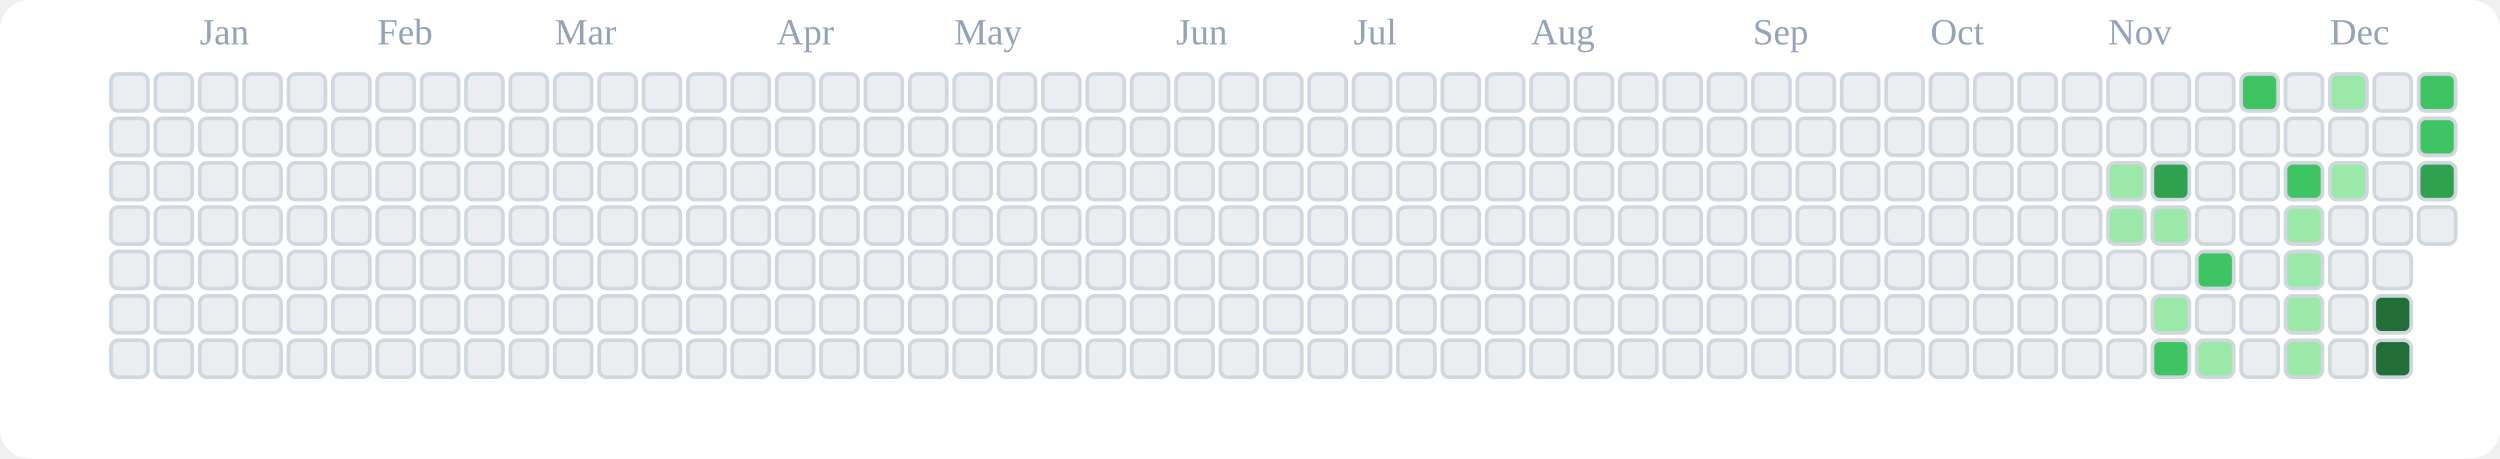
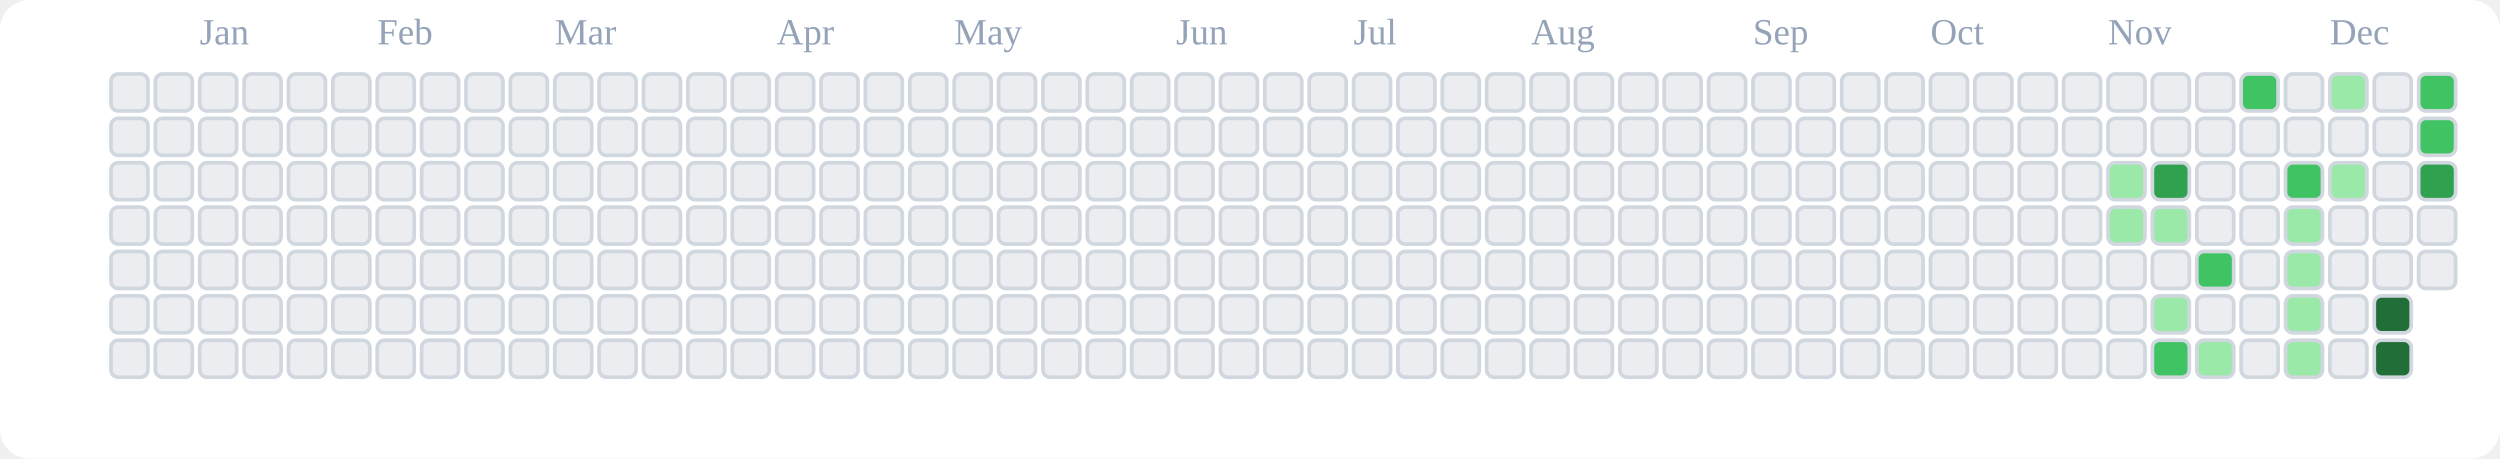
<svg xmlns="http://www.w3.org/2000/svg" viewBox="0 0 676 124" role="img" aria-label="tranhohoangvu Contributions (Light)">
  <rect x="0" y="0" width="676" height="124" fill="#ffffff" rx="8" ry="8" />
  <text x="54" y="12" font-size="10" fill="#94a3b8">Jan</text>
  <text x="102" y="12" font-size="10" fill="#94a3b8">Feb</text>
  <text x="150" y="12" font-size="10" fill="#94a3b8">Mar</text>
  <text x="210" y="12" font-size="10" fill="#94a3b8">Apr</text>
  <text x="258" y="12" font-size="10" fill="#94a3b8">May</text>
  <text x="318" y="12" font-size="10" fill="#94a3b8">Jun</text>
  <text x="366" y="12" font-size="10" fill="#94a3b8">Jul</text>
  <text x="414" y="12" font-size="10" fill="#94a3b8">Aug</text>
  <text x="474" y="12" font-size="10" fill="#94a3b8">Sep</text>
  <text x="522" y="12" font-size="10" fill="#94a3b8">Oct</text>
  <text x="570" y="12" font-size="10" fill="#94a3b8">Nov</text>
  <text x="630" y="12" font-size="10" fill="#94a3b8">Dec</text>
  <rect x="30" y="20" width="10" height="10" rx="2" ry="2" fill="#ebedf0" stroke="#d0d7de" stroke-width="1" />
  <rect x="30" y="32" width="10" height="10" rx="2" ry="2" fill="#ebedf0" stroke="#d0d7de" stroke-width="1" />
  <rect x="30" y="44" width="10" height="10" rx="2" ry="2" fill="#ebedf0" stroke="#d0d7de" stroke-width="1" />
  <rect x="30" y="56" width="10" height="10" rx="2" ry="2" fill="#ebedf0" stroke="#d0d7de" stroke-width="1" />
  <rect x="30" y="68" width="10" height="10" rx="2" ry="2" fill="#ebedf0" stroke="#d0d7de" stroke-width="1" />
  <rect x="30" y="80" width="10" height="10" rx="2" ry="2" fill="#ebedf0" stroke="#d0d7de" stroke-width="1" />
  <rect x="30" y="92" width="10" height="10" rx="2" ry="2" fill="#ebedf0" stroke="#d0d7de" stroke-width="1" />
  <rect x="42" y="20" width="10" height="10" rx="2" ry="2" fill="#ebedf0" stroke="#d0d7de" stroke-width="1" />
  <rect x="42" y="32" width="10" height="10" rx="2" ry="2" fill="#ebedf0" stroke="#d0d7de" stroke-width="1" />
  <rect x="42" y="44" width="10" height="10" rx="2" ry="2" fill="#ebedf0" stroke="#d0d7de" stroke-width="1" />
  <rect x="42" y="56" width="10" height="10" rx="2" ry="2" fill="#ebedf0" stroke="#d0d7de" stroke-width="1" />
  <rect x="42" y="68" width="10" height="10" rx="2" ry="2" fill="#ebedf0" stroke="#d0d7de" stroke-width="1" />
  <rect x="42" y="80" width="10" height="10" rx="2" ry="2" fill="#ebedf0" stroke="#d0d7de" stroke-width="1" />
  <rect x="42" y="92" width="10" height="10" rx="2" ry="2" fill="#ebedf0" stroke="#d0d7de" stroke-width="1" />
  <rect x="54" y="20" width="10" height="10" rx="2" ry="2" fill="#ebedf0" stroke="#d0d7de" stroke-width="1" />
  <rect x="54" y="32" width="10" height="10" rx="2" ry="2" fill="#ebedf0" stroke="#d0d7de" stroke-width="1" />
  <rect x="54" y="44" width="10" height="10" rx="2" ry="2" fill="#ebedf0" stroke="#d0d7de" stroke-width="1" />
  <rect x="54" y="56" width="10" height="10" rx="2" ry="2" fill="#ebedf0" stroke="#d0d7de" stroke-width="1" />
  <rect x="54" y="68" width="10" height="10" rx="2" ry="2" fill="#ebedf0" stroke="#d0d7de" stroke-width="1" />
  <rect x="54" y="80" width="10" height="10" rx="2" ry="2" fill="#ebedf0" stroke="#d0d7de" stroke-width="1" />
  <rect x="54" y="92" width="10" height="10" rx="2" ry="2" fill="#ebedf0" stroke="#d0d7de" stroke-width="1" />
  <rect x="66" y="20" width="10" height="10" rx="2" ry="2" fill="#ebedf0" stroke="#d0d7de" stroke-width="1" />
  <rect x="66" y="32" width="10" height="10" rx="2" ry="2" fill="#ebedf0" stroke="#d0d7de" stroke-width="1" />
  <rect x="66" y="44" width="10" height="10" rx="2" ry="2" fill="#ebedf0" stroke="#d0d7de" stroke-width="1" />
  <rect x="66" y="56" width="10" height="10" rx="2" ry="2" fill="#ebedf0" stroke="#d0d7de" stroke-width="1" />
  <rect x="66" y="68" width="10" height="10" rx="2" ry="2" fill="#ebedf0" stroke="#d0d7de" stroke-width="1" />
  <rect x="66" y="80" width="10" height="10" rx="2" ry="2" fill="#ebedf0" stroke="#d0d7de" stroke-width="1" />
  <rect x="66" y="92" width="10" height="10" rx="2" ry="2" fill="#ebedf0" stroke="#d0d7de" stroke-width="1" />
  <rect x="78" y="20" width="10" height="10" rx="2" ry="2" fill="#ebedf0" stroke="#d0d7de" stroke-width="1" />
  <rect x="78" y="32" width="10" height="10" rx="2" ry="2" fill="#ebedf0" stroke="#d0d7de" stroke-width="1" />
  <rect x="78" y="44" width="10" height="10" rx="2" ry="2" fill="#ebedf0" stroke="#d0d7de" stroke-width="1" />
  <rect x="78" y="56" width="10" height="10" rx="2" ry="2" fill="#ebedf0" stroke="#d0d7de" stroke-width="1" />
  <rect x="78" y="68" width="10" height="10" rx="2" ry="2" fill="#ebedf0" stroke="#d0d7de" stroke-width="1" />
  <rect x="78" y="80" width="10" height="10" rx="2" ry="2" fill="#ebedf0" stroke="#d0d7de" stroke-width="1" />
  <rect x="78" y="92" width="10" height="10" rx="2" ry="2" fill="#ebedf0" stroke="#d0d7de" stroke-width="1" />
  <rect x="90" y="20" width="10" height="10" rx="2" ry="2" fill="#ebedf0" stroke="#d0d7de" stroke-width="1" />
  <rect x="90" y="32" width="10" height="10" rx="2" ry="2" fill="#ebedf0" stroke="#d0d7de" stroke-width="1" />
  <rect x="90" y="44" width="10" height="10" rx="2" ry="2" fill="#ebedf0" stroke="#d0d7de" stroke-width="1" />
  <rect x="90" y="56" width="10" height="10" rx="2" ry="2" fill="#ebedf0" stroke="#d0d7de" stroke-width="1" />
  <rect x="90" y="68" width="10" height="10" rx="2" ry="2" fill="#ebedf0" stroke="#d0d7de" stroke-width="1" />
  <rect x="90" y="80" width="10" height="10" rx="2" ry="2" fill="#ebedf0" stroke="#d0d7de" stroke-width="1" />
  <rect x="90" y="92" width="10" height="10" rx="2" ry="2" fill="#ebedf0" stroke="#d0d7de" stroke-width="1" />
  <rect x="102" y="20" width="10" height="10" rx="2" ry="2" fill="#ebedf0" stroke="#d0d7de" stroke-width="1" />
  <rect x="102" y="32" width="10" height="10" rx="2" ry="2" fill="#ebedf0" stroke="#d0d7de" stroke-width="1" />
  <rect x="102" y="44" width="10" height="10" rx="2" ry="2" fill="#ebedf0" stroke="#d0d7de" stroke-width="1" />
  <rect x="102" y="56" width="10" height="10" rx="2" ry="2" fill="#ebedf0" stroke="#d0d7de" stroke-width="1" />
  <rect x="102" y="68" width="10" height="10" rx="2" ry="2" fill="#ebedf0" stroke="#d0d7de" stroke-width="1" />
  <rect x="102" y="80" width="10" height="10" rx="2" ry="2" fill="#ebedf0" stroke="#d0d7de" stroke-width="1" />
  <rect x="102" y="92" width="10" height="10" rx="2" ry="2" fill="#ebedf0" stroke="#d0d7de" stroke-width="1" />
  <rect x="114" y="20" width="10" height="10" rx="2" ry="2" fill="#ebedf0" stroke="#d0d7de" stroke-width="1" />
  <rect x="114" y="32" width="10" height="10" rx="2" ry="2" fill="#ebedf0" stroke="#d0d7de" stroke-width="1" />
  <rect x="114" y="44" width="10" height="10" rx="2" ry="2" fill="#ebedf0" stroke="#d0d7de" stroke-width="1" />
  <rect x="114" y="56" width="10" height="10" rx="2" ry="2" fill="#ebedf0" stroke="#d0d7de" stroke-width="1" />
  <rect x="114" y="68" width="10" height="10" rx="2" ry="2" fill="#ebedf0" stroke="#d0d7de" stroke-width="1" />
  <rect x="114" y="80" width="10" height="10" rx="2" ry="2" fill="#ebedf0" stroke="#d0d7de" stroke-width="1" />
  <rect x="114" y="92" width="10" height="10" rx="2" ry="2" fill="#ebedf0" stroke="#d0d7de" stroke-width="1" />
  <rect x="126" y="20" width="10" height="10" rx="2" ry="2" fill="#ebedf0" stroke="#d0d7de" stroke-width="1" />
  <rect x="126" y="32" width="10" height="10" rx="2" ry="2" fill="#ebedf0" stroke="#d0d7de" stroke-width="1" />
  <rect x="126" y="44" width="10" height="10" rx="2" ry="2" fill="#ebedf0" stroke="#d0d7de" stroke-width="1" />
  <rect x="126" y="56" width="10" height="10" rx="2" ry="2" fill="#ebedf0" stroke="#d0d7de" stroke-width="1" />
  <rect x="126" y="68" width="10" height="10" rx="2" ry="2" fill="#ebedf0" stroke="#d0d7de" stroke-width="1" />
  <rect x="126" y="80" width="10" height="10" rx="2" ry="2" fill="#ebedf0" stroke="#d0d7de" stroke-width="1" />
  <rect x="126" y="92" width="10" height="10" rx="2" ry="2" fill="#ebedf0" stroke="#d0d7de" stroke-width="1" />
  <rect x="138" y="20" width="10" height="10" rx="2" ry="2" fill="#ebedf0" stroke="#d0d7de" stroke-width="1" />
  <rect x="138" y="32" width="10" height="10" rx="2" ry="2" fill="#ebedf0" stroke="#d0d7de" stroke-width="1" />
  <rect x="138" y="44" width="10" height="10" rx="2" ry="2" fill="#ebedf0" stroke="#d0d7de" stroke-width="1" />
  <rect x="138" y="56" width="10" height="10" rx="2" ry="2" fill="#ebedf0" stroke="#d0d7de" stroke-width="1" />
  <rect x="138" y="68" width="10" height="10" rx="2" ry="2" fill="#ebedf0" stroke="#d0d7de" stroke-width="1" />
  <rect x="138" y="80" width="10" height="10" rx="2" ry="2" fill="#ebedf0" stroke="#d0d7de" stroke-width="1" />
  <rect x="138" y="92" width="10" height="10" rx="2" ry="2" fill="#ebedf0" stroke="#d0d7de" stroke-width="1" />
  <rect x="150" y="20" width="10" height="10" rx="2" ry="2" fill="#ebedf0" stroke="#d0d7de" stroke-width="1" />
  <rect x="150" y="32" width="10" height="10" rx="2" ry="2" fill="#ebedf0" stroke="#d0d7de" stroke-width="1" />
  <rect x="150" y="44" width="10" height="10" rx="2" ry="2" fill="#ebedf0" stroke="#d0d7de" stroke-width="1" />
  <rect x="150" y="56" width="10" height="10" rx="2" ry="2" fill="#ebedf0" stroke="#d0d7de" stroke-width="1" />
  <rect x="150" y="68" width="10" height="10" rx="2" ry="2" fill="#ebedf0" stroke="#d0d7de" stroke-width="1" />
  <rect x="150" y="80" width="10" height="10" rx="2" ry="2" fill="#ebedf0" stroke="#d0d7de" stroke-width="1" />
  <rect x="150" y="92" width="10" height="10" rx="2" ry="2" fill="#ebedf0" stroke="#d0d7de" stroke-width="1" />
  <rect x="162" y="20" width="10" height="10" rx="2" ry="2" fill="#ebedf0" stroke="#d0d7de" stroke-width="1" />
  <rect x="162" y="32" width="10" height="10" rx="2" ry="2" fill="#ebedf0" stroke="#d0d7de" stroke-width="1" />
  <rect x="162" y="44" width="10" height="10" rx="2" ry="2" fill="#ebedf0" stroke="#d0d7de" stroke-width="1" />
  <rect x="162" y="56" width="10" height="10" rx="2" ry="2" fill="#ebedf0" stroke="#d0d7de" stroke-width="1" />
  <rect x="162" y="68" width="10" height="10" rx="2" ry="2" fill="#ebedf0" stroke="#d0d7de" stroke-width="1" />
  <rect x="162" y="80" width="10" height="10" rx="2" ry="2" fill="#ebedf0" stroke="#d0d7de" stroke-width="1" />
  <rect x="162" y="92" width="10" height="10" rx="2" ry="2" fill="#ebedf0" stroke="#d0d7de" stroke-width="1" />
  <rect x="174" y="20" width="10" height="10" rx="2" ry="2" fill="#ebedf0" stroke="#d0d7de" stroke-width="1" />
  <rect x="174" y="32" width="10" height="10" rx="2" ry="2" fill="#ebedf0" stroke="#d0d7de" stroke-width="1" />
  <rect x="174" y="44" width="10" height="10" rx="2" ry="2" fill="#ebedf0" stroke="#d0d7de" stroke-width="1" />
  <rect x="174" y="56" width="10" height="10" rx="2" ry="2" fill="#ebedf0" stroke="#d0d7de" stroke-width="1" />
  <rect x="174" y="68" width="10" height="10" rx="2" ry="2" fill="#ebedf0" stroke="#d0d7de" stroke-width="1" />
  <rect x="174" y="80" width="10" height="10" rx="2" ry="2" fill="#ebedf0" stroke="#d0d7de" stroke-width="1" />
  <rect x="174" y="92" width="10" height="10" rx="2" ry="2" fill="#ebedf0" stroke="#d0d7de" stroke-width="1" />
  <rect x="186" y="20" width="10" height="10" rx="2" ry="2" fill="#ebedf0" stroke="#d0d7de" stroke-width="1" />
  <rect x="186" y="32" width="10" height="10" rx="2" ry="2" fill="#ebedf0" stroke="#d0d7de" stroke-width="1" />
  <rect x="186" y="44" width="10" height="10" rx="2" ry="2" fill="#ebedf0" stroke="#d0d7de" stroke-width="1" />
  <rect x="186" y="56" width="10" height="10" rx="2" ry="2" fill="#ebedf0" stroke="#d0d7de" stroke-width="1" />
  <rect x="186" y="68" width="10" height="10" rx="2" ry="2" fill="#ebedf0" stroke="#d0d7de" stroke-width="1" />
  <rect x="186" y="80" width="10" height="10" rx="2" ry="2" fill="#ebedf0" stroke="#d0d7de" stroke-width="1" />
  <rect x="186" y="92" width="10" height="10" rx="2" ry="2" fill="#ebedf0" stroke="#d0d7de" stroke-width="1" />
  <rect x="198" y="20" width="10" height="10" rx="2" ry="2" fill="#ebedf0" stroke="#d0d7de" stroke-width="1" />
  <rect x="198" y="32" width="10" height="10" rx="2" ry="2" fill="#ebedf0" stroke="#d0d7de" stroke-width="1" />
  <rect x="198" y="44" width="10" height="10" rx="2" ry="2" fill="#ebedf0" stroke="#d0d7de" stroke-width="1" />
  <rect x="198" y="56" width="10" height="10" rx="2" ry="2" fill="#ebedf0" stroke="#d0d7de" stroke-width="1" />
  <rect x="198" y="68" width="10" height="10" rx="2" ry="2" fill="#ebedf0" stroke="#d0d7de" stroke-width="1" />
  <rect x="198" y="80" width="10" height="10" rx="2" ry="2" fill="#ebedf0" stroke="#d0d7de" stroke-width="1" />
  <rect x="198" y="92" width="10" height="10" rx="2" ry="2" fill="#ebedf0" stroke="#d0d7de" stroke-width="1" />
  <rect x="210" y="20" width="10" height="10" rx="2" ry="2" fill="#ebedf0" stroke="#d0d7de" stroke-width="1" />
  <rect x="210" y="32" width="10" height="10" rx="2" ry="2" fill="#ebedf0" stroke="#d0d7de" stroke-width="1" />
  <rect x="210" y="44" width="10" height="10" rx="2" ry="2" fill="#ebedf0" stroke="#d0d7de" stroke-width="1" />
  <rect x="210" y="56" width="10" height="10" rx="2" ry="2" fill="#ebedf0" stroke="#d0d7de" stroke-width="1" />
  <rect x="210" y="68" width="10" height="10" rx="2" ry="2" fill="#ebedf0" stroke="#d0d7de" stroke-width="1" />
  <rect x="210" y="80" width="10" height="10" rx="2" ry="2" fill="#ebedf0" stroke="#d0d7de" stroke-width="1" />
  <rect x="210" y="92" width="10" height="10" rx="2" ry="2" fill="#ebedf0" stroke="#d0d7de" stroke-width="1" />
  <rect x="222" y="20" width="10" height="10" rx="2" ry="2" fill="#ebedf0" stroke="#d0d7de" stroke-width="1" />
  <rect x="222" y="32" width="10" height="10" rx="2" ry="2" fill="#ebedf0" stroke="#d0d7de" stroke-width="1" />
  <rect x="222" y="44" width="10" height="10" rx="2" ry="2" fill="#ebedf0" stroke="#d0d7de" stroke-width="1" />
  <rect x="222" y="56" width="10" height="10" rx="2" ry="2" fill="#ebedf0" stroke="#d0d7de" stroke-width="1" />
  <rect x="222" y="68" width="10" height="10" rx="2" ry="2" fill="#ebedf0" stroke="#d0d7de" stroke-width="1" />
  <rect x="222" y="80" width="10" height="10" rx="2" ry="2" fill="#ebedf0" stroke="#d0d7de" stroke-width="1" />
  <rect x="222" y="92" width="10" height="10" rx="2" ry="2" fill="#ebedf0" stroke="#d0d7de" stroke-width="1" />
  <rect x="234" y="20" width="10" height="10" rx="2" ry="2" fill="#ebedf0" stroke="#d0d7de" stroke-width="1" />
  <rect x="234" y="32" width="10" height="10" rx="2" ry="2" fill="#ebedf0" stroke="#d0d7de" stroke-width="1" />
  <rect x="234" y="44" width="10" height="10" rx="2" ry="2" fill="#ebedf0" stroke="#d0d7de" stroke-width="1" />
  <rect x="234" y="56" width="10" height="10" rx="2" ry="2" fill="#ebedf0" stroke="#d0d7de" stroke-width="1" />
  <rect x="234" y="68" width="10" height="10" rx="2" ry="2" fill="#ebedf0" stroke="#d0d7de" stroke-width="1" />
  <rect x="234" y="80" width="10" height="10" rx="2" ry="2" fill="#ebedf0" stroke="#d0d7de" stroke-width="1" />
  <rect x="234" y="92" width="10" height="10" rx="2" ry="2" fill="#ebedf0" stroke="#d0d7de" stroke-width="1" />
  <rect x="246" y="20" width="10" height="10" rx="2" ry="2" fill="#ebedf0" stroke="#d0d7de" stroke-width="1" />
  <rect x="246" y="32" width="10" height="10" rx="2" ry="2" fill="#ebedf0" stroke="#d0d7de" stroke-width="1" />
  <rect x="246" y="44" width="10" height="10" rx="2" ry="2" fill="#ebedf0" stroke="#d0d7de" stroke-width="1" />
  <rect x="246" y="56" width="10" height="10" rx="2" ry="2" fill="#ebedf0" stroke="#d0d7de" stroke-width="1" />
  <rect x="246" y="68" width="10" height="10" rx="2" ry="2" fill="#ebedf0" stroke="#d0d7de" stroke-width="1" />
  <rect x="246" y="80" width="10" height="10" rx="2" ry="2" fill="#ebedf0" stroke="#d0d7de" stroke-width="1" />
  <rect x="246" y="92" width="10" height="10" rx="2" ry="2" fill="#ebedf0" stroke="#d0d7de" stroke-width="1" />
  <rect x="258" y="20" width="10" height="10" rx="2" ry="2" fill="#ebedf0" stroke="#d0d7de" stroke-width="1" />
  <rect x="258" y="32" width="10" height="10" rx="2" ry="2" fill="#ebedf0" stroke="#d0d7de" stroke-width="1" />
  <rect x="258" y="44" width="10" height="10" rx="2" ry="2" fill="#ebedf0" stroke="#d0d7de" stroke-width="1" />
  <rect x="258" y="56" width="10" height="10" rx="2" ry="2" fill="#ebedf0" stroke="#d0d7de" stroke-width="1" />
  <rect x="258" y="68" width="10" height="10" rx="2" ry="2" fill="#ebedf0" stroke="#d0d7de" stroke-width="1" />
  <rect x="258" y="80" width="10" height="10" rx="2" ry="2" fill="#ebedf0" stroke="#d0d7de" stroke-width="1" />
  <rect x="258" y="92" width="10" height="10" rx="2" ry="2" fill="#ebedf0" stroke="#d0d7de" stroke-width="1" />
  <rect x="270" y="20" width="10" height="10" rx="2" ry="2" fill="#ebedf0" stroke="#d0d7de" stroke-width="1" />
  <rect x="270" y="32" width="10" height="10" rx="2" ry="2" fill="#ebedf0" stroke="#d0d7de" stroke-width="1" />
  <rect x="270" y="44" width="10" height="10" rx="2" ry="2" fill="#ebedf0" stroke="#d0d7de" stroke-width="1" />
  <rect x="270" y="56" width="10" height="10" rx="2" ry="2" fill="#ebedf0" stroke="#d0d7de" stroke-width="1" />
  <rect x="270" y="68" width="10" height="10" rx="2" ry="2" fill="#ebedf0" stroke="#d0d7de" stroke-width="1" />
  <rect x="270" y="80" width="10" height="10" rx="2" ry="2" fill="#ebedf0" stroke="#d0d7de" stroke-width="1" />
  <rect x="270" y="92" width="10" height="10" rx="2" ry="2" fill="#ebedf0" stroke="#d0d7de" stroke-width="1" />
  <rect x="282" y="20" width="10" height="10" rx="2" ry="2" fill="#ebedf0" stroke="#d0d7de" stroke-width="1" />
  <rect x="282" y="32" width="10" height="10" rx="2" ry="2" fill="#ebedf0" stroke="#d0d7de" stroke-width="1" />
  <rect x="282" y="44" width="10" height="10" rx="2" ry="2" fill="#ebedf0" stroke="#d0d7de" stroke-width="1" />
  <rect x="282" y="56" width="10" height="10" rx="2" ry="2" fill="#ebedf0" stroke="#d0d7de" stroke-width="1" />
  <rect x="282" y="68" width="10" height="10" rx="2" ry="2" fill="#ebedf0" stroke="#d0d7de" stroke-width="1" />
  <rect x="282" y="80" width="10" height="10" rx="2" ry="2" fill="#ebedf0" stroke="#d0d7de" stroke-width="1" />
  <rect x="282" y="92" width="10" height="10" rx="2" ry="2" fill="#ebedf0" stroke="#d0d7de" stroke-width="1" />
  <rect x="294" y="20" width="10" height="10" rx="2" ry="2" fill="#ebedf0" stroke="#d0d7de" stroke-width="1" />
  <rect x="294" y="32" width="10" height="10" rx="2" ry="2" fill="#ebedf0" stroke="#d0d7de" stroke-width="1" />
  <rect x="294" y="44" width="10" height="10" rx="2" ry="2" fill="#ebedf0" stroke="#d0d7de" stroke-width="1" />
  <rect x="294" y="56" width="10" height="10" rx="2" ry="2" fill="#ebedf0" stroke="#d0d7de" stroke-width="1" />
  <rect x="294" y="68" width="10" height="10" rx="2" ry="2" fill="#ebedf0" stroke="#d0d7de" stroke-width="1" />
  <rect x="294" y="80" width="10" height="10" rx="2" ry="2" fill="#ebedf0" stroke="#d0d7de" stroke-width="1" />
  <rect x="294" y="92" width="10" height="10" rx="2" ry="2" fill="#ebedf0" stroke="#d0d7de" stroke-width="1" />
  <rect x="306" y="20" width="10" height="10" rx="2" ry="2" fill="#ebedf0" stroke="#d0d7de" stroke-width="1" />
  <rect x="306" y="32" width="10" height="10" rx="2" ry="2" fill="#ebedf0" stroke="#d0d7de" stroke-width="1" />
  <rect x="306" y="44" width="10" height="10" rx="2" ry="2" fill="#ebedf0" stroke="#d0d7de" stroke-width="1" />
  <rect x="306" y="56" width="10" height="10" rx="2" ry="2" fill="#ebedf0" stroke="#d0d7de" stroke-width="1" />
  <rect x="306" y="68" width="10" height="10" rx="2" ry="2" fill="#ebedf0" stroke="#d0d7de" stroke-width="1" />
  <rect x="306" y="80" width="10" height="10" rx="2" ry="2" fill="#ebedf0" stroke="#d0d7de" stroke-width="1" />
  <rect x="306" y="92" width="10" height="10" rx="2" ry="2" fill="#ebedf0" stroke="#d0d7de" stroke-width="1" />
  <rect x="318" y="20" width="10" height="10" rx="2" ry="2" fill="#ebedf0" stroke="#d0d7de" stroke-width="1" />
  <rect x="318" y="32" width="10" height="10" rx="2" ry="2" fill="#ebedf0" stroke="#d0d7de" stroke-width="1" />
  <rect x="318" y="44" width="10" height="10" rx="2" ry="2" fill="#ebedf0" stroke="#d0d7de" stroke-width="1" />
  <rect x="318" y="56" width="10" height="10" rx="2" ry="2" fill="#ebedf0" stroke="#d0d7de" stroke-width="1" />
  <rect x="318" y="68" width="10" height="10" rx="2" ry="2" fill="#ebedf0" stroke="#d0d7de" stroke-width="1" />
  <rect x="318" y="80" width="10" height="10" rx="2" ry="2" fill="#ebedf0" stroke="#d0d7de" stroke-width="1" />
  <rect x="318" y="92" width="10" height="10" rx="2" ry="2" fill="#ebedf0" stroke="#d0d7de" stroke-width="1" />
  <rect x="330" y="20" width="10" height="10" rx="2" ry="2" fill="#ebedf0" stroke="#d0d7de" stroke-width="1" />
  <rect x="330" y="32" width="10" height="10" rx="2" ry="2" fill="#ebedf0" stroke="#d0d7de" stroke-width="1" />
  <rect x="330" y="44" width="10" height="10" rx="2" ry="2" fill="#ebedf0" stroke="#d0d7de" stroke-width="1" />
  <rect x="330" y="56" width="10" height="10" rx="2" ry="2" fill="#ebedf0" stroke="#d0d7de" stroke-width="1" />
  <rect x="330" y="68" width="10" height="10" rx="2" ry="2" fill="#ebedf0" stroke="#d0d7de" stroke-width="1" />
  <rect x="330" y="80" width="10" height="10" rx="2" ry="2" fill="#ebedf0" stroke="#d0d7de" stroke-width="1" />
  <rect x="330" y="92" width="10" height="10" rx="2" ry="2" fill="#ebedf0" stroke="#d0d7de" stroke-width="1" />
  <rect x="342" y="20" width="10" height="10" rx="2" ry="2" fill="#ebedf0" stroke="#d0d7de" stroke-width="1" />
  <rect x="342" y="32" width="10" height="10" rx="2" ry="2" fill="#ebedf0" stroke="#d0d7de" stroke-width="1" />
  <rect x="342" y="44" width="10" height="10" rx="2" ry="2" fill="#ebedf0" stroke="#d0d7de" stroke-width="1" />
  <rect x="342" y="56" width="10" height="10" rx="2" ry="2" fill="#ebedf0" stroke="#d0d7de" stroke-width="1" />
  <rect x="342" y="68" width="10" height="10" rx="2" ry="2" fill="#ebedf0" stroke="#d0d7de" stroke-width="1" />
  <rect x="342" y="80" width="10" height="10" rx="2" ry="2" fill="#ebedf0" stroke="#d0d7de" stroke-width="1" />
  <rect x="342" y="92" width="10" height="10" rx="2" ry="2" fill="#ebedf0" stroke="#d0d7de" stroke-width="1" />
  <rect x="354" y="20" width="10" height="10" rx="2" ry="2" fill="#ebedf0" stroke="#d0d7de" stroke-width="1" />
  <rect x="354" y="32" width="10" height="10" rx="2" ry="2" fill="#ebedf0" stroke="#d0d7de" stroke-width="1" />
  <rect x="354" y="44" width="10" height="10" rx="2" ry="2" fill="#ebedf0" stroke="#d0d7de" stroke-width="1" />
  <rect x="354" y="56" width="10" height="10" rx="2" ry="2" fill="#ebedf0" stroke="#d0d7de" stroke-width="1" />
  <rect x="354" y="68" width="10" height="10" rx="2" ry="2" fill="#ebedf0" stroke="#d0d7de" stroke-width="1" />
  <rect x="354" y="80" width="10" height="10" rx="2" ry="2" fill="#ebedf0" stroke="#d0d7de" stroke-width="1" />
  <rect x="354" y="92" width="10" height="10" rx="2" ry="2" fill="#ebedf0" stroke="#d0d7de" stroke-width="1" />
  <rect x="366" y="20" width="10" height="10" rx="2" ry="2" fill="#ebedf0" stroke="#d0d7de" stroke-width="1" />
  <rect x="366" y="32" width="10" height="10" rx="2" ry="2" fill="#ebedf0" stroke="#d0d7de" stroke-width="1" />
  <rect x="366" y="44" width="10" height="10" rx="2" ry="2" fill="#ebedf0" stroke="#d0d7de" stroke-width="1" />
  <rect x="366" y="56" width="10" height="10" rx="2" ry="2" fill="#ebedf0" stroke="#d0d7de" stroke-width="1" />
  <rect x="366" y="68" width="10" height="10" rx="2" ry="2" fill="#ebedf0" stroke="#d0d7de" stroke-width="1" />
  <rect x="366" y="80" width="10" height="10" rx="2" ry="2" fill="#ebedf0" stroke="#d0d7de" stroke-width="1" />
  <rect x="366" y="92" width="10" height="10" rx="2" ry="2" fill="#ebedf0" stroke="#d0d7de" stroke-width="1" />
  <rect x="378" y="20" width="10" height="10" rx="2" ry="2" fill="#ebedf0" stroke="#d0d7de" stroke-width="1" />
  <rect x="378" y="32" width="10" height="10" rx="2" ry="2" fill="#ebedf0" stroke="#d0d7de" stroke-width="1" />
  <rect x="378" y="44" width="10" height="10" rx="2" ry="2" fill="#ebedf0" stroke="#d0d7de" stroke-width="1" />
  <rect x="378" y="56" width="10" height="10" rx="2" ry="2" fill="#ebedf0" stroke="#d0d7de" stroke-width="1" />
  <rect x="378" y="68" width="10" height="10" rx="2" ry="2" fill="#ebedf0" stroke="#d0d7de" stroke-width="1" />
  <rect x="378" y="80" width="10" height="10" rx="2" ry="2" fill="#ebedf0" stroke="#d0d7de" stroke-width="1" />
  <rect x="378" y="92" width="10" height="10" rx="2" ry="2" fill="#ebedf0" stroke="#d0d7de" stroke-width="1" />
  <rect x="390" y="20" width="10" height="10" rx="2" ry="2" fill="#ebedf0" stroke="#d0d7de" stroke-width="1" />
  <rect x="390" y="32" width="10" height="10" rx="2" ry="2" fill="#ebedf0" stroke="#d0d7de" stroke-width="1" />
  <rect x="390" y="44" width="10" height="10" rx="2" ry="2" fill="#ebedf0" stroke="#d0d7de" stroke-width="1" />
  <rect x="390" y="56" width="10" height="10" rx="2" ry="2" fill="#ebedf0" stroke="#d0d7de" stroke-width="1" />
  <rect x="390" y="68" width="10" height="10" rx="2" ry="2" fill="#ebedf0" stroke="#d0d7de" stroke-width="1" />
  <rect x="390" y="80" width="10" height="10" rx="2" ry="2" fill="#ebedf0" stroke="#d0d7de" stroke-width="1" />
  <rect x="390" y="92" width="10" height="10" rx="2" ry="2" fill="#ebedf0" stroke="#d0d7de" stroke-width="1" />
  <rect x="402" y="20" width="10" height="10" rx="2" ry="2" fill="#ebedf0" stroke="#d0d7de" stroke-width="1" />
  <rect x="402" y="32" width="10" height="10" rx="2" ry="2" fill="#ebedf0" stroke="#d0d7de" stroke-width="1" />
  <rect x="402" y="44" width="10" height="10" rx="2" ry="2" fill="#ebedf0" stroke="#d0d7de" stroke-width="1" />
  <rect x="402" y="56" width="10" height="10" rx="2" ry="2" fill="#ebedf0" stroke="#d0d7de" stroke-width="1" />
  <rect x="402" y="68" width="10" height="10" rx="2" ry="2" fill="#ebedf0" stroke="#d0d7de" stroke-width="1" />
  <rect x="402" y="80" width="10" height="10" rx="2" ry="2" fill="#ebedf0" stroke="#d0d7de" stroke-width="1" />
  <rect x="402" y="92" width="10" height="10" rx="2" ry="2" fill="#ebedf0" stroke="#d0d7de" stroke-width="1" />
  <rect x="414" y="20" width="10" height="10" rx="2" ry="2" fill="#ebedf0" stroke="#d0d7de" stroke-width="1" />
  <rect x="414" y="32" width="10" height="10" rx="2" ry="2" fill="#ebedf0" stroke="#d0d7de" stroke-width="1" />
  <rect x="414" y="44" width="10" height="10" rx="2" ry="2" fill="#ebedf0" stroke="#d0d7de" stroke-width="1" />
  <rect x="414" y="56" width="10" height="10" rx="2" ry="2" fill="#ebedf0" stroke="#d0d7de" stroke-width="1" />
  <rect x="414" y="68" width="10" height="10" rx="2" ry="2" fill="#ebedf0" stroke="#d0d7de" stroke-width="1" />
  <rect x="414" y="80" width="10" height="10" rx="2" ry="2" fill="#ebedf0" stroke="#d0d7de" stroke-width="1" />
  <rect x="414" y="92" width="10" height="10" rx="2" ry="2" fill="#ebedf0" stroke="#d0d7de" stroke-width="1" />
  <rect x="426" y="20" width="10" height="10" rx="2" ry="2" fill="#ebedf0" stroke="#d0d7de" stroke-width="1" />
  <rect x="426" y="32" width="10" height="10" rx="2" ry="2" fill="#ebedf0" stroke="#d0d7de" stroke-width="1" />
  <rect x="426" y="44" width="10" height="10" rx="2" ry="2" fill="#ebedf0" stroke="#d0d7de" stroke-width="1" />
  <rect x="426" y="56" width="10" height="10" rx="2" ry="2" fill="#ebedf0" stroke="#d0d7de" stroke-width="1" />
  <rect x="426" y="68" width="10" height="10" rx="2" ry="2" fill="#ebedf0" stroke="#d0d7de" stroke-width="1" />
  <rect x="426" y="80" width="10" height="10" rx="2" ry="2" fill="#ebedf0" stroke="#d0d7de" stroke-width="1" />
  <rect x="426" y="92" width="10" height="10" rx="2" ry="2" fill="#ebedf0" stroke="#d0d7de" stroke-width="1" />
  <rect x="438" y="20" width="10" height="10" rx="2" ry="2" fill="#ebedf0" stroke="#d0d7de" stroke-width="1" />
  <rect x="438" y="32" width="10" height="10" rx="2" ry="2" fill="#ebedf0" stroke="#d0d7de" stroke-width="1" />
  <rect x="438" y="44" width="10" height="10" rx="2" ry="2" fill="#ebedf0" stroke="#d0d7de" stroke-width="1" />
  <rect x="438" y="56" width="10" height="10" rx="2" ry="2" fill="#ebedf0" stroke="#d0d7de" stroke-width="1" />
  <rect x="438" y="68" width="10" height="10" rx="2" ry="2" fill="#ebedf0" stroke="#d0d7de" stroke-width="1" />
  <rect x="438" y="80" width="10" height="10" rx="2" ry="2" fill="#ebedf0" stroke="#d0d7de" stroke-width="1" />
  <rect x="438" y="92" width="10" height="10" rx="2" ry="2" fill="#ebedf0" stroke="#d0d7de" stroke-width="1" />
  <rect x="450" y="20" width="10" height="10" rx="2" ry="2" fill="#ebedf0" stroke="#d0d7de" stroke-width="1" />
  <rect x="450" y="32" width="10" height="10" rx="2" ry="2" fill="#ebedf0" stroke="#d0d7de" stroke-width="1" />
  <rect x="450" y="44" width="10" height="10" rx="2" ry="2" fill="#ebedf0" stroke="#d0d7de" stroke-width="1" />
  <rect x="450" y="56" width="10" height="10" rx="2" ry="2" fill="#ebedf0" stroke="#d0d7de" stroke-width="1" />
  <rect x="450" y="68" width="10" height="10" rx="2" ry="2" fill="#ebedf0" stroke="#d0d7de" stroke-width="1" />
  <rect x="450" y="80" width="10" height="10" rx="2" ry="2" fill="#ebedf0" stroke="#d0d7de" stroke-width="1" />
  <rect x="450" y="92" width="10" height="10" rx="2" ry="2" fill="#ebedf0" stroke="#d0d7de" stroke-width="1" />
  <rect x="462" y="20" width="10" height="10" rx="2" ry="2" fill="#ebedf0" stroke="#d0d7de" stroke-width="1" />
  <rect x="462" y="32" width="10" height="10" rx="2" ry="2" fill="#ebedf0" stroke="#d0d7de" stroke-width="1" />
  <rect x="462" y="44" width="10" height="10" rx="2" ry="2" fill="#ebedf0" stroke="#d0d7de" stroke-width="1" />
  <rect x="462" y="56" width="10" height="10" rx="2" ry="2" fill="#ebedf0" stroke="#d0d7de" stroke-width="1" />
  <rect x="462" y="68" width="10" height="10" rx="2" ry="2" fill="#ebedf0" stroke="#d0d7de" stroke-width="1" />
  <rect x="462" y="80" width="10" height="10" rx="2" ry="2" fill="#ebedf0" stroke="#d0d7de" stroke-width="1" />
  <rect x="462" y="92" width="10" height="10" rx="2" ry="2" fill="#ebedf0" stroke="#d0d7de" stroke-width="1" />
  <rect x="474" y="20" width="10" height="10" rx="2" ry="2" fill="#ebedf0" stroke="#d0d7de" stroke-width="1" />
  <rect x="474" y="32" width="10" height="10" rx="2" ry="2" fill="#ebedf0" stroke="#d0d7de" stroke-width="1" />
  <rect x="474" y="44" width="10" height="10" rx="2" ry="2" fill="#ebedf0" stroke="#d0d7de" stroke-width="1" />
  <rect x="474" y="56" width="10" height="10" rx="2" ry="2" fill="#ebedf0" stroke="#d0d7de" stroke-width="1" />
  <rect x="474" y="68" width="10" height="10" rx="2" ry="2" fill="#ebedf0" stroke="#d0d7de" stroke-width="1" />
  <rect x="474" y="80" width="10" height="10" rx="2" ry="2" fill="#ebedf0" stroke="#d0d7de" stroke-width="1" />
  <rect x="474" y="92" width="10" height="10" rx="2" ry="2" fill="#ebedf0" stroke="#d0d7de" stroke-width="1" />
  <rect x="486" y="20" width="10" height="10" rx="2" ry="2" fill="#ebedf0" stroke="#d0d7de" stroke-width="1" />
  <rect x="486" y="32" width="10" height="10" rx="2" ry="2" fill="#ebedf0" stroke="#d0d7de" stroke-width="1" />
  <rect x="486" y="44" width="10" height="10" rx="2" ry="2" fill="#ebedf0" stroke="#d0d7de" stroke-width="1" />
  <rect x="486" y="56" width="10" height="10" rx="2" ry="2" fill="#ebedf0" stroke="#d0d7de" stroke-width="1" />
  <rect x="486" y="68" width="10" height="10" rx="2" ry="2" fill="#ebedf0" stroke="#d0d7de" stroke-width="1" />
  <rect x="486" y="80" width="10" height="10" rx="2" ry="2" fill="#ebedf0" stroke="#d0d7de" stroke-width="1" />
  <rect x="486" y="92" width="10" height="10" rx="2" ry="2" fill="#ebedf0" stroke="#d0d7de" stroke-width="1" />
  <rect x="498" y="20" width="10" height="10" rx="2" ry="2" fill="#ebedf0" stroke="#d0d7de" stroke-width="1" />
  <rect x="498" y="32" width="10" height="10" rx="2" ry="2" fill="#ebedf0" stroke="#d0d7de" stroke-width="1" />
  <rect x="498" y="44" width="10" height="10" rx="2" ry="2" fill="#ebedf0" stroke="#d0d7de" stroke-width="1" />
  <rect x="498" y="56" width="10" height="10" rx="2" ry="2" fill="#ebedf0" stroke="#d0d7de" stroke-width="1" />
  <rect x="498" y="68" width="10" height="10" rx="2" ry="2" fill="#ebedf0" stroke="#d0d7de" stroke-width="1" />
  <rect x="498" y="80" width="10" height="10" rx="2" ry="2" fill="#ebedf0" stroke="#d0d7de" stroke-width="1" />
  <rect x="498" y="92" width="10" height="10" rx="2" ry="2" fill="#ebedf0" stroke="#d0d7de" stroke-width="1" />
  <rect x="510" y="20" width="10" height="10" rx="2" ry="2" fill="#ebedf0" stroke="#d0d7de" stroke-width="1" />
  <rect x="510" y="32" width="10" height="10" rx="2" ry="2" fill="#ebedf0" stroke="#d0d7de" stroke-width="1" />
  <rect x="510" y="44" width="10" height="10" rx="2" ry="2" fill="#ebedf0" stroke="#d0d7de" stroke-width="1" />
  <rect x="510" y="56" width="10" height="10" rx="2" ry="2" fill="#ebedf0" stroke="#d0d7de" stroke-width="1" />
  <rect x="510" y="68" width="10" height="10" rx="2" ry="2" fill="#ebedf0" stroke="#d0d7de" stroke-width="1" />
  <rect x="510" y="80" width="10" height="10" rx="2" ry="2" fill="#ebedf0" stroke="#d0d7de" stroke-width="1" />
  <rect x="510" y="92" width="10" height="10" rx="2" ry="2" fill="#ebedf0" stroke="#d0d7de" stroke-width="1" />
  <rect x="522" y="20" width="10" height="10" rx="2" ry="2" fill="#ebedf0" stroke="#d0d7de" stroke-width="1" />
  <rect x="522" y="32" width="10" height="10" rx="2" ry="2" fill="#ebedf0" stroke="#d0d7de" stroke-width="1" />
  <rect x="522" y="44" width="10" height="10" rx="2" ry="2" fill="#ebedf0" stroke="#d0d7de" stroke-width="1" />
  <rect x="522" y="56" width="10" height="10" rx="2" ry="2" fill="#ebedf0" stroke="#d0d7de" stroke-width="1" />
  <rect x="522" y="68" width="10" height="10" rx="2" ry="2" fill="#ebedf0" stroke="#d0d7de" stroke-width="1" />
  <rect x="522" y="80" width="10" height="10" rx="2" ry="2" fill="#ebedf0" stroke="#d0d7de" stroke-width="1" />
  <rect x="522" y="92" width="10" height="10" rx="2" ry="2" fill="#ebedf0" stroke="#d0d7de" stroke-width="1" />
  <rect x="534" y="20" width="10" height="10" rx="2" ry="2" fill="#ebedf0" stroke="#d0d7de" stroke-width="1" />
  <rect x="534" y="32" width="10" height="10" rx="2" ry="2" fill="#ebedf0" stroke="#d0d7de" stroke-width="1" />
  <rect x="534" y="44" width="10" height="10" rx="2" ry="2" fill="#ebedf0" stroke="#d0d7de" stroke-width="1" />
  <rect x="534" y="56" width="10" height="10" rx="2" ry="2" fill="#ebedf0" stroke="#d0d7de" stroke-width="1" />
  <rect x="534" y="68" width="10" height="10" rx="2" ry="2" fill="#ebedf0" stroke="#d0d7de" stroke-width="1" />
  <rect x="534" y="80" width="10" height="10" rx="2" ry="2" fill="#ebedf0" stroke="#d0d7de" stroke-width="1" />
  <rect x="534" y="92" width="10" height="10" rx="2" ry="2" fill="#ebedf0" stroke="#d0d7de" stroke-width="1" />
  <rect x="546" y="20" width="10" height="10" rx="2" ry="2" fill="#ebedf0" stroke="#d0d7de" stroke-width="1" />
  <rect x="546" y="32" width="10" height="10" rx="2" ry="2" fill="#ebedf0" stroke="#d0d7de" stroke-width="1" />
  <rect x="546" y="44" width="10" height="10" rx="2" ry="2" fill="#ebedf0" stroke="#d0d7de" stroke-width="1" />
  <rect x="546" y="56" width="10" height="10" rx="2" ry="2" fill="#ebedf0" stroke="#d0d7de" stroke-width="1" />
  <rect x="546" y="68" width="10" height="10" rx="2" ry="2" fill="#ebedf0" stroke="#d0d7de" stroke-width="1" />
  <rect x="546" y="80" width="10" height="10" rx="2" ry="2" fill="#ebedf0" stroke="#d0d7de" stroke-width="1" />
  <rect x="546" y="92" width="10" height="10" rx="2" ry="2" fill="#ebedf0" stroke="#d0d7de" stroke-width="1" />
  <rect x="558" y="20" width="10" height="10" rx="2" ry="2" fill="#ebedf0" stroke="#d0d7de" stroke-width="1" />
  <rect x="558" y="32" width="10" height="10" rx="2" ry="2" fill="#ebedf0" stroke="#d0d7de" stroke-width="1" />
  <rect x="558" y="44" width="10" height="10" rx="2" ry="2" fill="#ebedf0" stroke="#d0d7de" stroke-width="1" />
  <rect x="558" y="56" width="10" height="10" rx="2" ry="2" fill="#ebedf0" stroke="#d0d7de" stroke-width="1" />
  <rect x="558" y="68" width="10" height="10" rx="2" ry="2" fill="#ebedf0" stroke="#d0d7de" stroke-width="1" />
  <rect x="558" y="80" width="10" height="10" rx="2" ry="2" fill="#ebedf0" stroke="#d0d7de" stroke-width="1" />
  <rect x="558" y="92" width="10" height="10" rx="2" ry="2" fill="#ebedf0" stroke="#d0d7de" stroke-width="1" />
  <rect x="570" y="20" width="10" height="10" rx="2" ry="2" fill="#ebedf0" stroke="#d0d7de" stroke-width="1" />
  <rect x="570" y="32" width="10" height="10" rx="2" ry="2" fill="#ebedf0" stroke="#d0d7de" stroke-width="1" />
  <rect x="570" y="44" width="10" height="10" rx="2" ry="2" fill="#9be9a8" stroke="#d0d7de" stroke-width="1" />
  <rect x="570" y="56" width="10" height="10" rx="2" ry="2" fill="#9be9a8" stroke="#d0d7de" stroke-width="1" />
  <rect x="570" y="68" width="10" height="10" rx="2" ry="2" fill="#ebedf0" stroke="#d0d7de" stroke-width="1" />
  <rect x="570" y="80" width="10" height="10" rx="2" ry="2" fill="#ebedf0" stroke="#d0d7de" stroke-width="1" />
  <rect x="570" y="92" width="10" height="10" rx="2" ry="2" fill="#ebedf0" stroke="#d0d7de" stroke-width="1" />
  <rect x="582" y="20" width="10" height="10" rx="2" ry="2" fill="#ebedf0" stroke="#d0d7de" stroke-width="1" />
  <rect x="582" y="32" width="10" height="10" rx="2" ry="2" fill="#ebedf0" stroke="#d0d7de" stroke-width="1" />
  <rect x="582" y="44" width="10" height="10" rx="2" ry="2" fill="#30a14e" stroke="#d0d7de" stroke-width="1" />
  <rect x="582" y="56" width="10" height="10" rx="2" ry="2" fill="#9be9a8" stroke="#d0d7de" stroke-width="1" />
  <rect x="582" y="68" width="10" height="10" rx="2" ry="2" fill="#ebedf0" stroke="#d0d7de" stroke-width="1" />
  <rect x="582" y="80" width="10" height="10" rx="2" ry="2" fill="#9be9a8" stroke="#d0d7de" stroke-width="1" />
  <rect x="582" y="92" width="10" height="10" rx="2" ry="2" fill="#40c463" stroke="#d0d7de" stroke-width="1" />
  <rect x="594" y="20" width="10" height="10" rx="2" ry="2" fill="#ebedf0" stroke="#d0d7de" stroke-width="1" />
  <rect x="594" y="32" width="10" height="10" rx="2" ry="2" fill="#ebedf0" stroke="#d0d7de" stroke-width="1" />
  <rect x="594" y="44" width="10" height="10" rx="2" ry="2" fill="#ebedf0" stroke="#d0d7de" stroke-width="1" />
  <rect x="594" y="56" width="10" height="10" rx="2" ry="2" fill="#ebedf0" stroke="#d0d7de" stroke-width="1" />
  <rect x="594" y="68" width="10" height="10" rx="2" ry="2" fill="#40c463" stroke="#d0d7de" stroke-width="1" />
  <rect x="594" y="80" width="10" height="10" rx="2" ry="2" fill="#ebedf0" stroke="#d0d7de" stroke-width="1" />
  <rect x="594" y="92" width="10" height="10" rx="2" ry="2" fill="#9be9a8" stroke="#d0d7de" stroke-width="1" />
  <rect x="606" y="20" width="10" height="10" rx="2" ry="2" fill="#40c463" stroke="#d0d7de" stroke-width="1" />
  <rect x="606" y="32" width="10" height="10" rx="2" ry="2" fill="#ebedf0" stroke="#d0d7de" stroke-width="1" />
  <rect x="606" y="44" width="10" height="10" rx="2" ry="2" fill="#ebedf0" stroke="#d0d7de" stroke-width="1" />
  <rect x="606" y="56" width="10" height="10" rx="2" ry="2" fill="#ebedf0" stroke="#d0d7de" stroke-width="1" />
  <rect x="606" y="68" width="10" height="10" rx="2" ry="2" fill="#ebedf0" stroke="#d0d7de" stroke-width="1" />
  <rect x="606" y="80" width="10" height="10" rx="2" ry="2" fill="#ebedf0" stroke="#d0d7de" stroke-width="1" />
  <rect x="606" y="92" width="10" height="10" rx="2" ry="2" fill="#ebedf0" stroke="#d0d7de" stroke-width="1" />
  <rect x="618" y="20" width="10" height="10" rx="2" ry="2" fill="#ebedf0" stroke="#d0d7de" stroke-width="1" />
  <rect x="618" y="32" width="10" height="10" rx="2" ry="2" fill="#ebedf0" stroke="#d0d7de" stroke-width="1" />
  <rect x="618" y="44" width="10" height="10" rx="2" ry="2" fill="#40c463" stroke="#d0d7de" stroke-width="1" />
  <rect x="618" y="56" width="10" height="10" rx="2" ry="2" fill="#9be9a8" stroke="#d0d7de" stroke-width="1" />
  <rect x="618" y="68" width="10" height="10" rx="2" ry="2" fill="#9be9a8" stroke="#d0d7de" stroke-width="1" />
  <rect x="618" y="80" width="10" height="10" rx="2" ry="2" fill="#9be9a8" stroke="#d0d7de" stroke-width="1" />
  <rect x="618" y="92" width="10" height="10" rx="2" ry="2" fill="#9be9a8" stroke="#d0d7de" stroke-width="1" />
  <rect x="630" y="20" width="10" height="10" rx="2" ry="2" fill="#9be9a8" stroke="#d0d7de" stroke-width="1" />
  <rect x="630" y="32" width="10" height="10" rx="2" ry="2" fill="#ebedf0" stroke="#d0d7de" stroke-width="1" />
  <rect x="630" y="44" width="10" height="10" rx="2" ry="2" fill="#9be9a8" stroke="#d0d7de" stroke-width="1" />
  <rect x="630" y="56" width="10" height="10" rx="2" ry="2" fill="#ebedf0" stroke="#d0d7de" stroke-width="1" />
  <rect x="630" y="68" width="10" height="10" rx="2" ry="2" fill="#ebedf0" stroke="#d0d7de" stroke-width="1" />
  <rect x="630" y="80" width="10" height="10" rx="2" ry="2" fill="#ebedf0" stroke="#d0d7de" stroke-width="1" />
  <rect x="630" y="92" width="10" height="10" rx="2" ry="2" fill="#ebedf0" stroke="#d0d7de" stroke-width="1" />
  <rect x="642" y="20" width="10" height="10" rx="2" ry="2" fill="#ebedf0" stroke="#d0d7de" stroke-width="1" />
  <rect x="642" y="32" width="10" height="10" rx="2" ry="2" fill="#ebedf0" stroke="#d0d7de" stroke-width="1" />
  <rect x="642" y="44" width="10" height="10" rx="2" ry="2" fill="#ebedf0" stroke="#d0d7de" stroke-width="1" />
  <rect x="642" y="56" width="10" height="10" rx="2" ry="2" fill="#ebedf0" stroke="#d0d7de" stroke-width="1" />
  <rect x="642" y="68" width="10" height="10" rx="2" ry="2" fill="#ebedf0" stroke="#d0d7de" stroke-width="1" />
  <rect x="642" y="80" width="10" height="10" rx="2" ry="2" fill="#216e39" stroke="#d0d7de" stroke-width="1" />
  <rect x="642" y="92" width="10" height="10" rx="2" ry="2" fill="#216e39" stroke="#d0d7de" stroke-width="1" />
  <rect x="654" y="20" width="10" height="10" rx="2" ry="2" fill="#40c463" stroke="#d0d7de" stroke-width="1" />
  <rect x="654" y="32" width="10" height="10" rx="2" ry="2" fill="#40c463" stroke="#d0d7de" stroke-width="1" />
  <rect x="654" y="44" width="10" height="10" rx="2" ry="2" fill="#30a14e" stroke="#d0d7de" stroke-width="1" />
  <rect x="654" y="56" width="10" height="10" rx="2" ry="2" fill="#ebedf0" stroke="#d0d7de" stroke-width="1" />
+   <rect x="654" y="68" width="10" height="10" rx="2" ry="2" fill="#ebedf0" stroke="#d0d7de" stroke-width="1" />
</svg>
